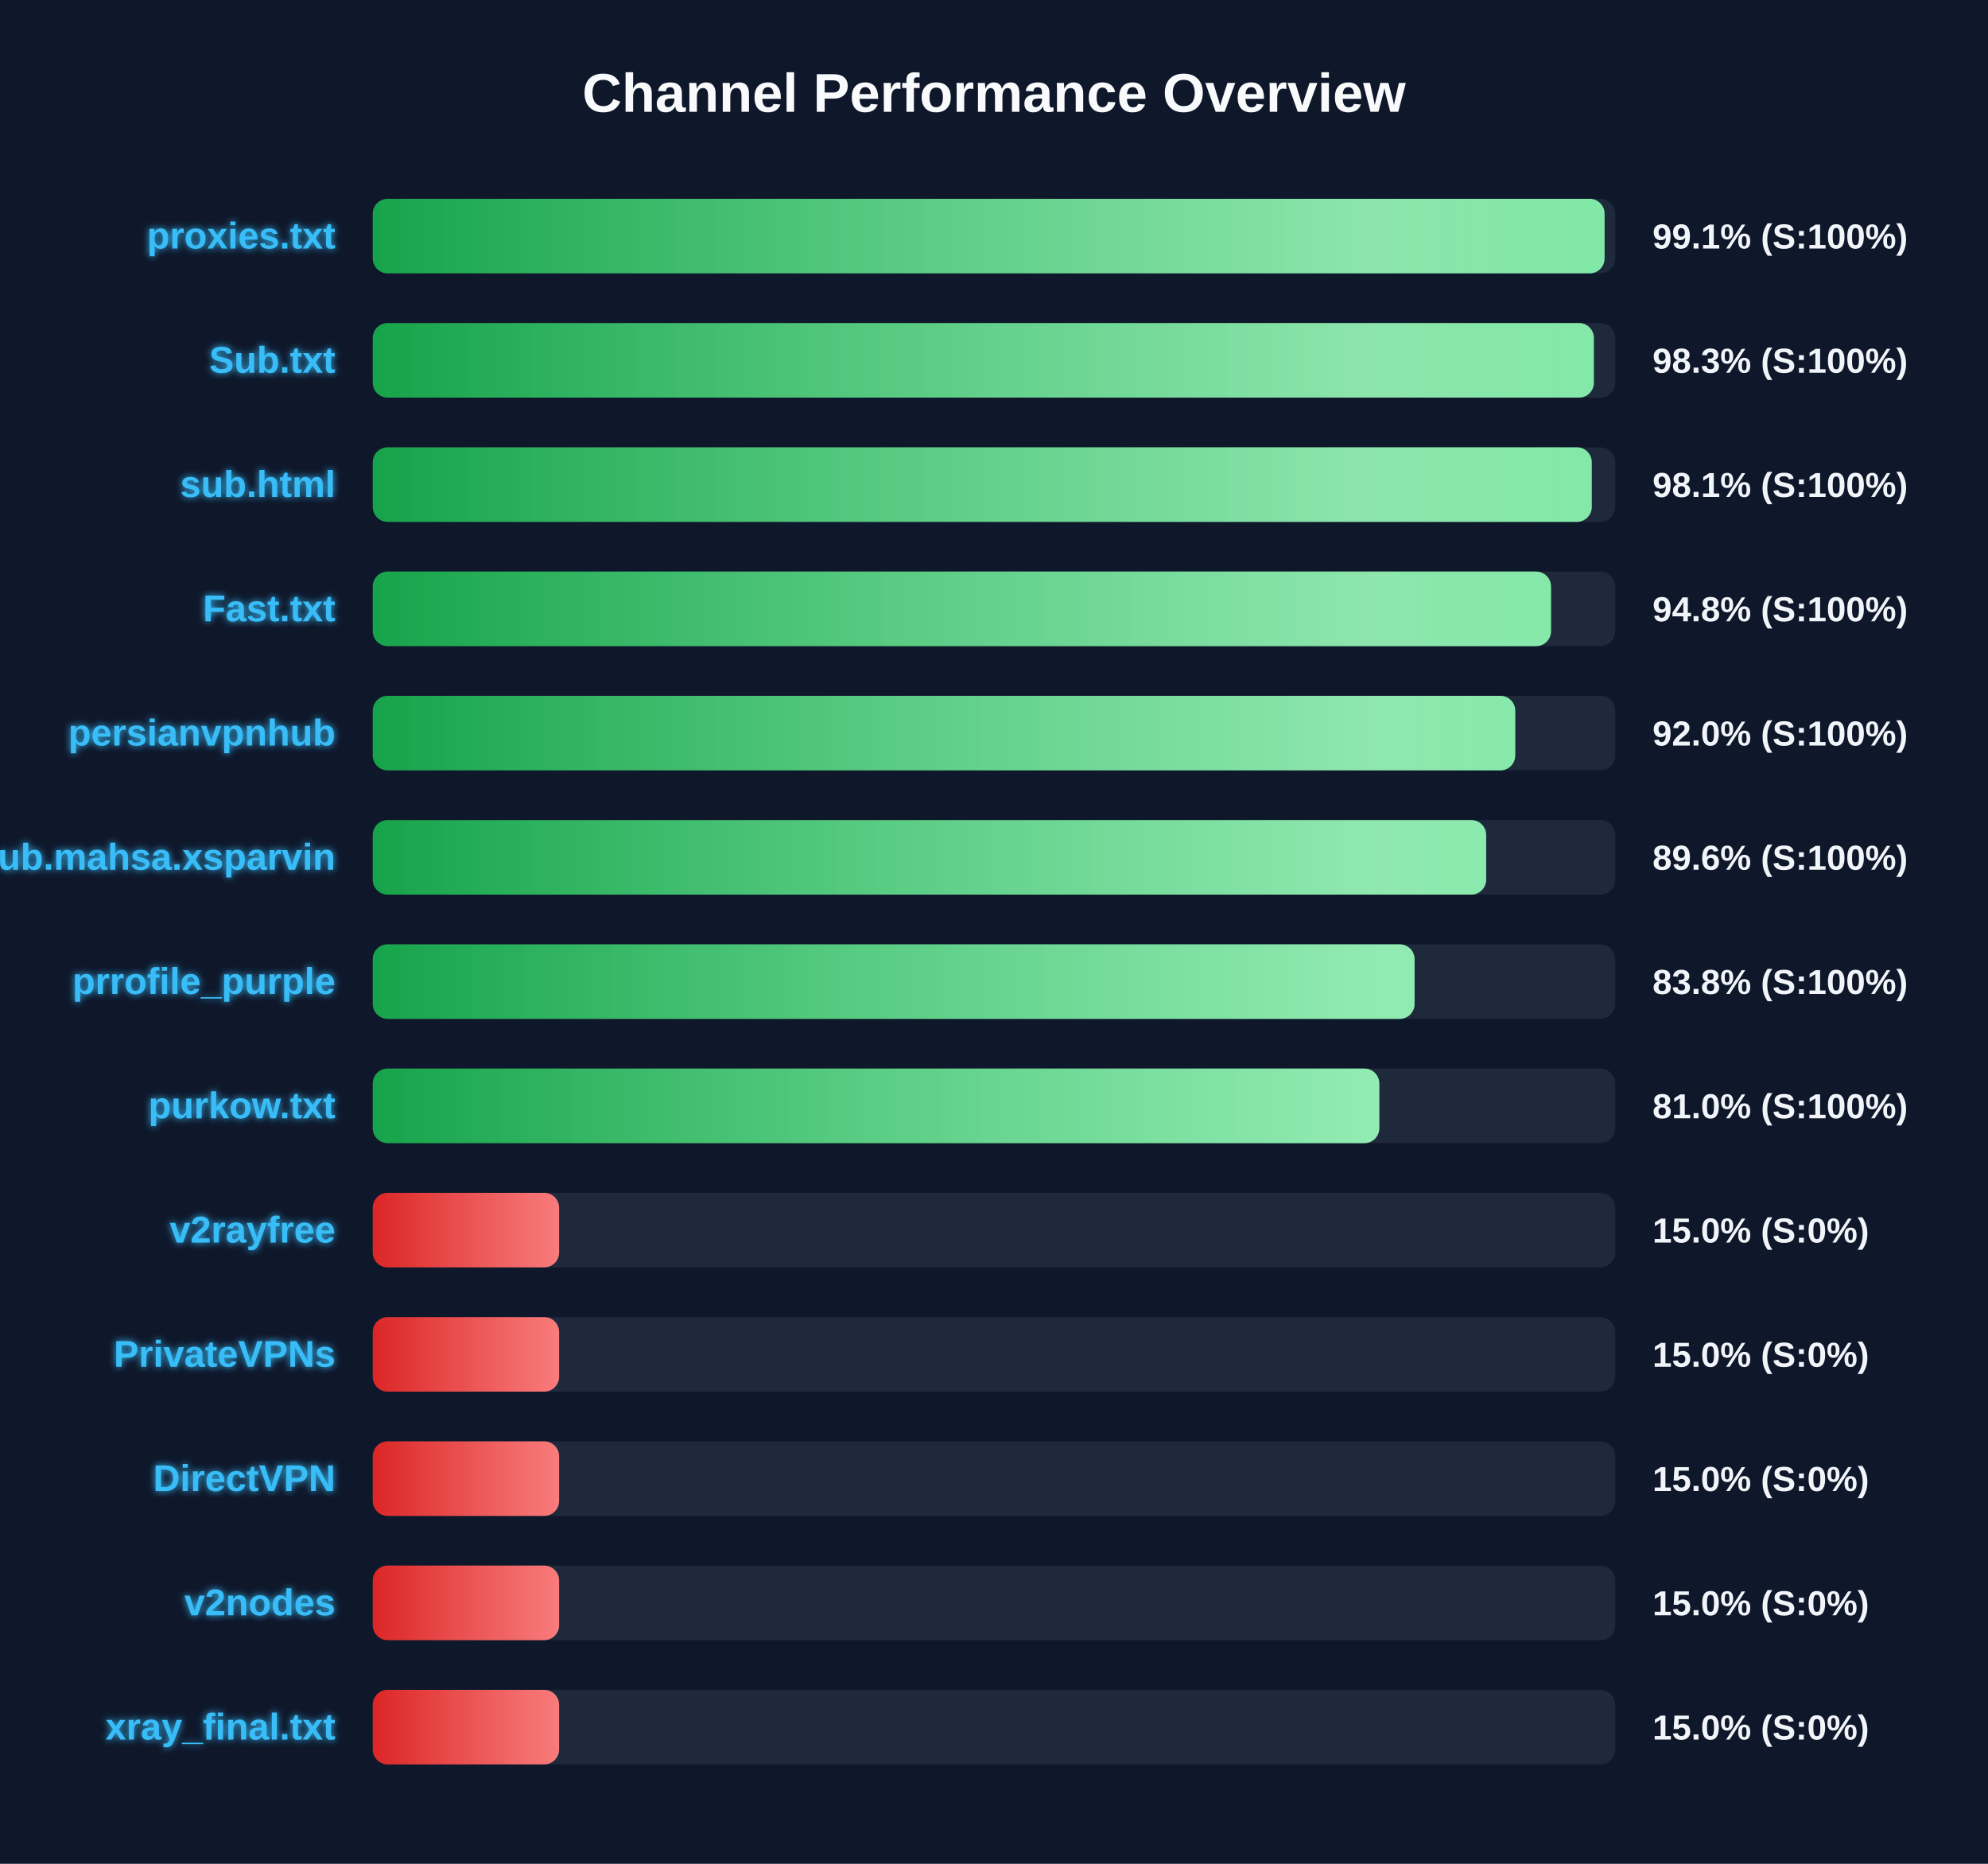
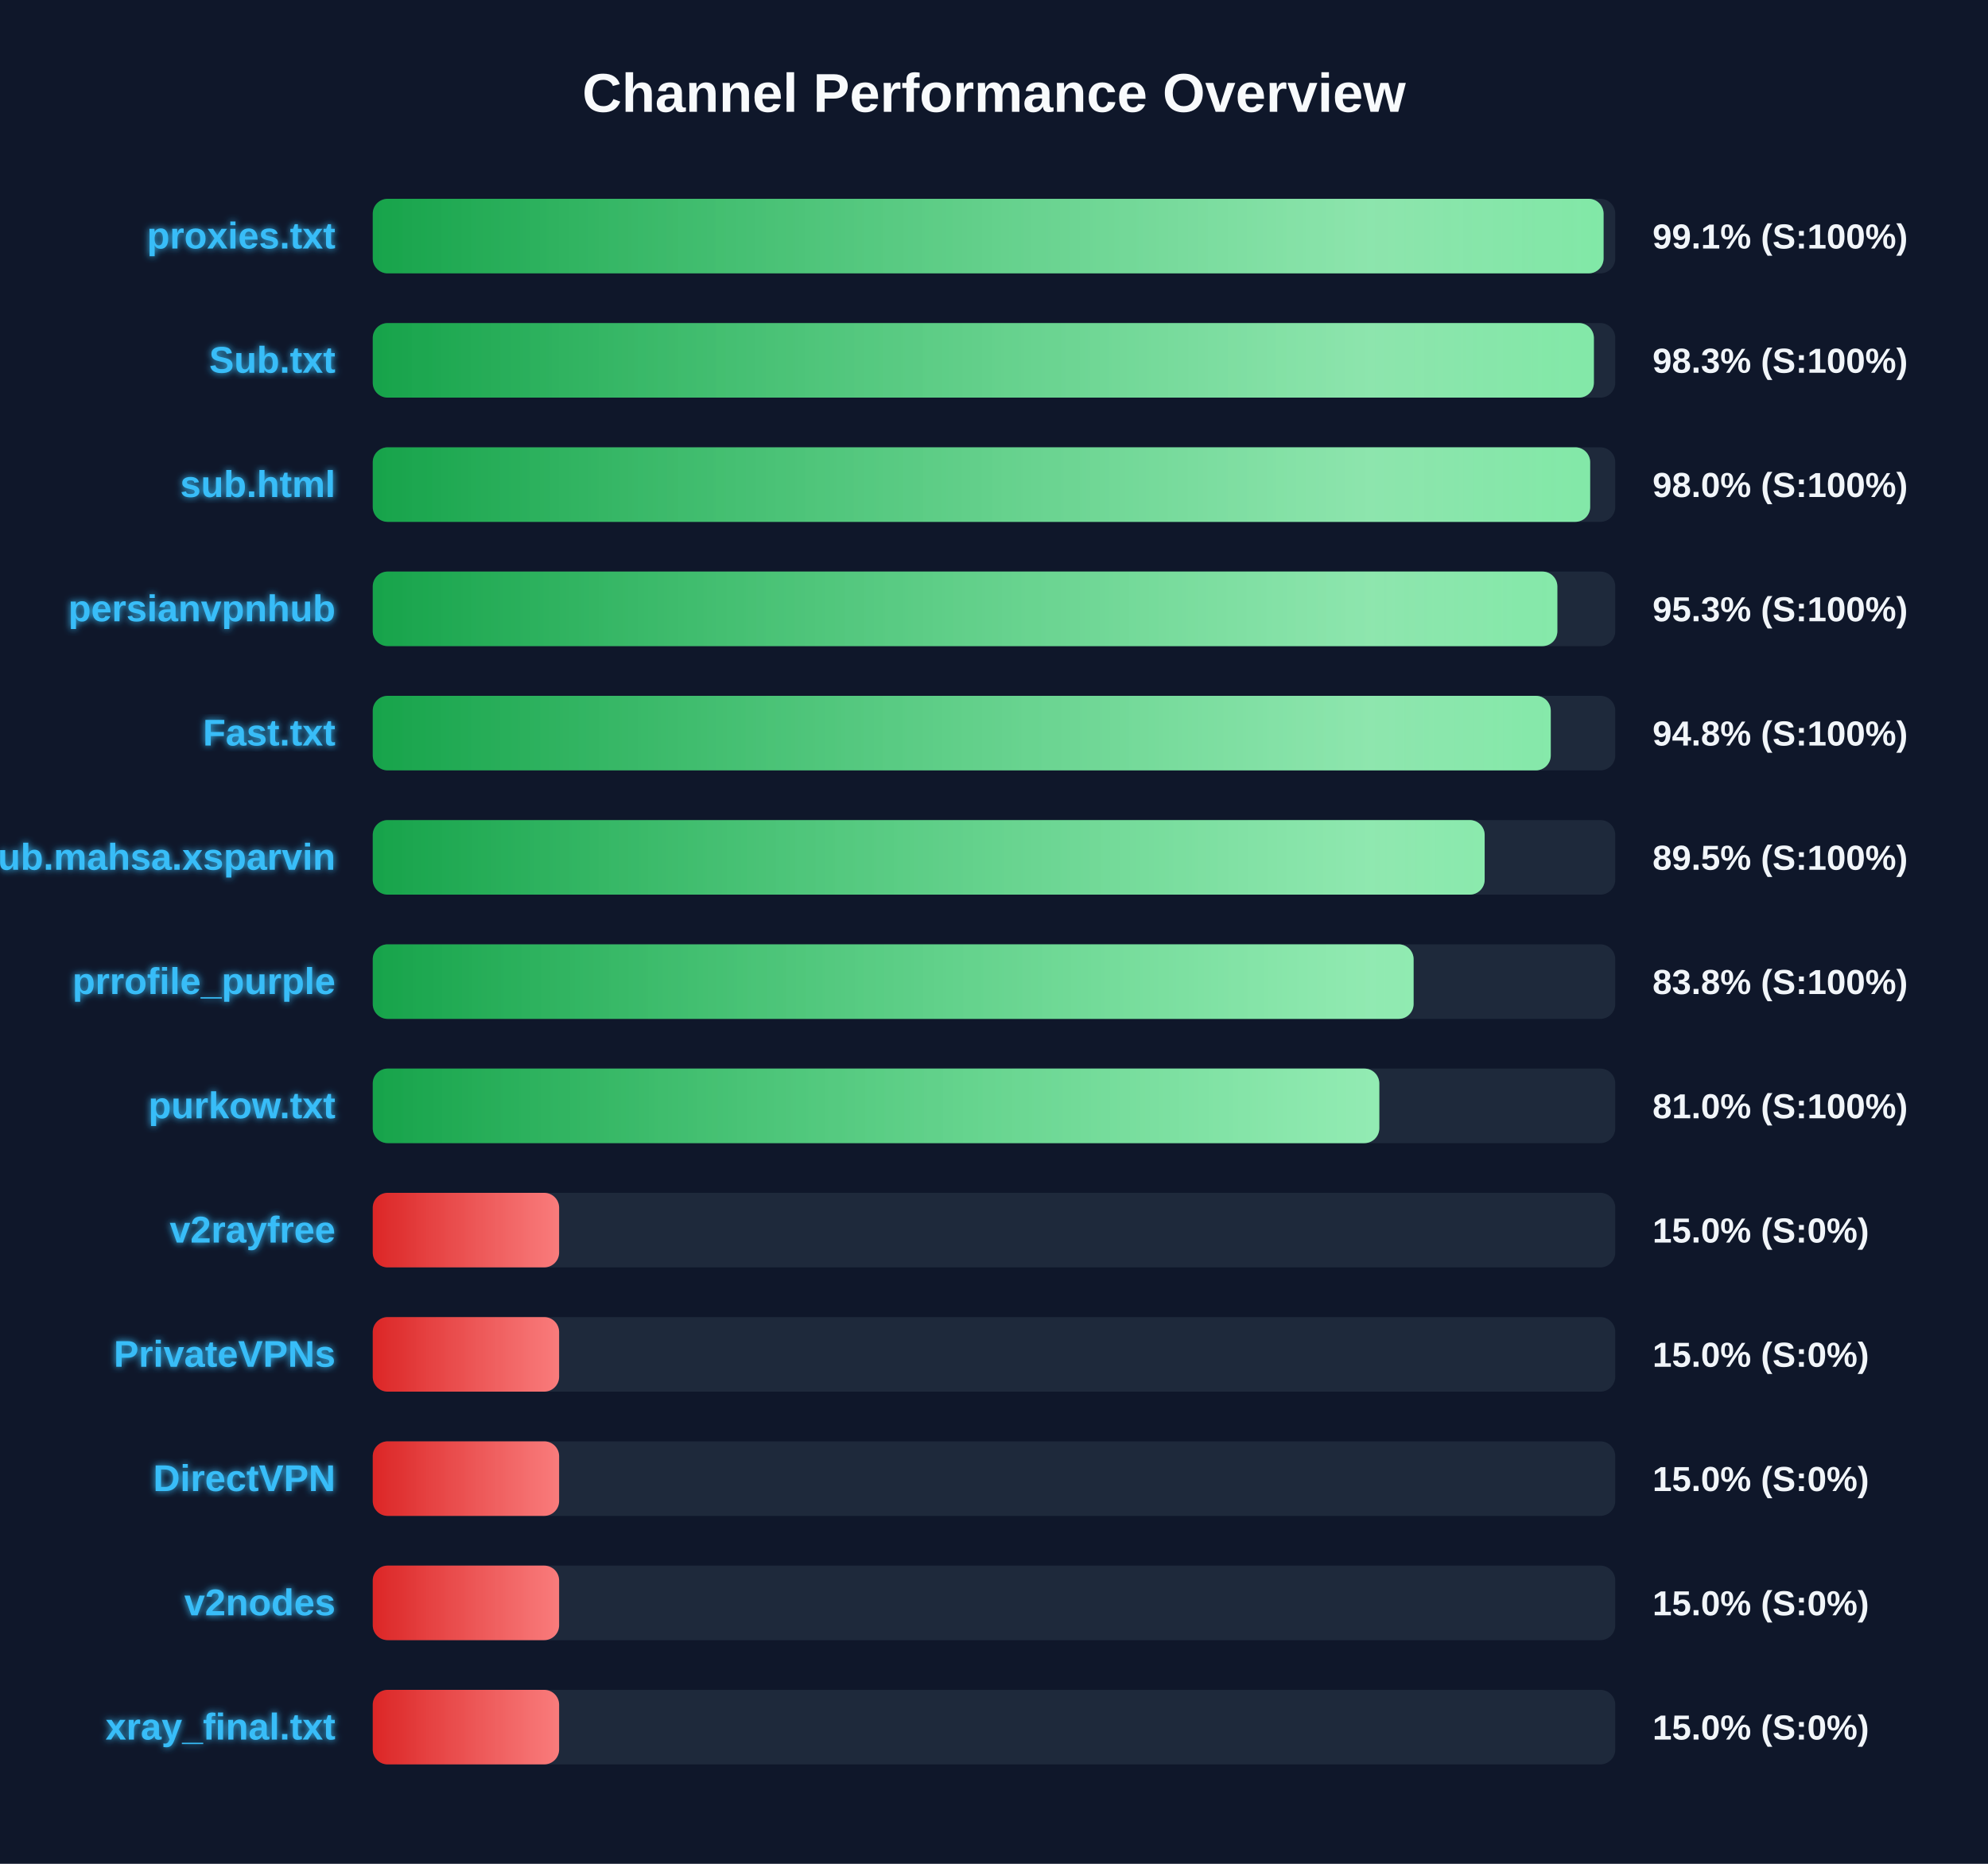
<svg xmlns="http://www.w3.org/2000/svg" width="800" height="750" version="1.1">
  <defs>
    <linearGradient id="grad-green" x1="0%" y1="0%" x2="100%" y2="0%">
      <stop offset="0%" stop-color="#16a34a" />
      <stop offset="100%" stop-color="#4ade80" />
    </linearGradient>
    <linearGradient id="grad-yellow" x1="0%" y1="0%" x2="100%" y2="0%">
      <stop offset="0%" stop-color="#ca8a04" />
      <stop offset="100%" stop-color="#fde047" />
    </linearGradient>
    <linearGradient id="grad-red" x1="0%" y1="0%" x2="100%" y2="0%">
      <stop offset="0%" stop-color="#dc2626" />
      <stop offset="100%" stop-color="#f87171" />
    </linearGradient>
    <linearGradient id="shimmer" x1="0%" y1="0%" x2="100%" y2="0%">
      <stop offset="0%" stop-color="rgba(255,255,255,0)" />
      <stop offset="50%" stop-color="rgba(255,255,255,0.4)" />
      <stop offset="100%" stop-color="rgba(255,255,255,0)" />
    </linearGradient>
    <filter id="glow" x="-20%" y="-20%" width="140%" height="140%">
      <feGaussianBlur stdDeviation="1.5" result="blur" />
      <feComposite in="SourceGraphic" in2="blur" operator="over" />
    </filter>
  </defs>
  <style>
        .bg-rect { fill: #0f172a; }
        .title { font: bold 22px 'Segoe UI', Arial, sans-serif; fill: #f8fafc; }
        .row { font: bold 15px 'Segoe UI', Arial, sans-serif; fill: #38bdf8; filter: url(#glow); }
        .score { font: bold 14px 'Segoe UI', Arial, sans-serif; fill: #f1f5f9; }
        @keyframes shimmer-anim {
            0% { transform: translateX(-100%); }
            100% { transform: translateX(200%); }
        }
        .shimmer-rect {
            animation: shimmer-anim 2.5s infinite linear;
        }
    </style>
  <rect width="100%" height="100%" class="bg-rect" />
  <text x="400" y="45" text-anchor="middle" class="title">Channel Performance Overview</text>
  <rect x="150" y="80" width="500" height="30" fill="#1e293b" rx="6" />
  <clipPath id="clip-0">
-     <rect x="150" y="80" width="495.7" height="30" rx="6" />
+     <rect x="150" y="80" width="495.3" height="30" rx="6" />
  </clipPath>
-   <rect x="150" y="80" width="495.7" height="30" fill="url(#grad-green)" rx="6" />
+   <rect x="150" y="80" width="495.3" height="30" fill="url(#grad-green)" rx="6" />
  <g clip-path="url(#clip-0)">
    <rect x="150" y="80" width="100%" height="30" fill="url(#shimmer)" class="shimmer-rect" />
  </g>
  <text x="135" y="100" text-anchor="end" class="row">proxies.txt</text>
  <text x="665" y="100" text-anchor="start" class="score">99.1% (S:100%)</text>
  <rect x="150" y="130" width="500" height="30" fill="#1e293b" rx="6" />
  <clipPath id="clip-1">
    <rect x="150" y="130" width="491.4" height="30" rx="6" />
  </clipPath>
  <rect x="150" y="130" width="491.4" height="30" fill="url(#grad-green)" rx="6" />
  <g clip-path="url(#clip-1)">
    <rect x="150" y="130" width="100%" height="30" fill="url(#shimmer)" class="shimmer-rect" />
  </g>
  <text x="135" y="150" text-anchor="end" class="row">Sub.txt</text>
  <text x="665" y="150" text-anchor="start" class="score">98.3% (S:100%)</text>
  <rect x="150" y="180" width="500" height="30" fill="#1e293b" rx="6" />
  <clipPath id="clip-2">
-     <rect x="150" y="180" width="490.55" height="30" rx="6" />
+     <rect x="150" y="180" width="489.9" height="30" rx="6" />
  </clipPath>
-   <rect x="150" y="180" width="490.55" height="30" fill="url(#grad-green)" rx="6" />
+   <rect x="150" y="180" width="489.9" height="30" fill="url(#grad-green)" rx="6" />
  <g clip-path="url(#clip-2)">
    <rect x="150" y="180" width="100%" height="30" fill="url(#shimmer)" class="shimmer-rect" />
  </g>
  <text x="135" y="200" text-anchor="end" class="row">sub.html</text>
-   <text x="665" y="200" text-anchor="start" class="score">98.1% (S:100%)</text>
+   <text x="665" y="200" text-anchor="start" class="score">98.0% (S:100%)</text>
  <rect x="150" y="230" width="500" height="30" fill="#1e293b" rx="6" />
  <clipPath id="clip-3">
-     <rect x="150" y="230" width="474.15" height="30" rx="6" />
+     <rect x="150" y="230" width="476.7" height="30" rx="6" />
  </clipPath>
-   <rect x="150" y="230" width="474.15" height="30" fill="url(#grad-green)" rx="6" />
+   <rect x="150" y="230" width="476.7" height="30" fill="url(#grad-green)" rx="6" />
  <g clip-path="url(#clip-3)">
    <rect x="150" y="230" width="100%" height="30" fill="url(#shimmer)" class="shimmer-rect" />
  </g>
-   <text x="135" y="250" text-anchor="end" class="row">Fast.txt</text>
-   <text x="665" y="250" text-anchor="start" class="score">94.8% (S:100%)</text>
+   <text x="135" y="250" text-anchor="end" class="row">persianvpnhub</text>
+   <text x="665" y="250" text-anchor="start" class="score">95.3% (S:100%)</text>
  <rect x="150" y="280" width="500" height="30" fill="#1e293b" rx="6" />
  <clipPath id="clip-4">
-     <rect x="150" y="280" width="459.75" height="30" rx="6" />
+     <rect x="150" y="280" width="474.05" height="30" rx="6" />
  </clipPath>
-   <rect x="150" y="280" width="459.75" height="30" fill="url(#grad-green)" rx="6" />
+   <rect x="150" y="280" width="474.05" height="30" fill="url(#grad-green)" rx="6" />
  <g clip-path="url(#clip-4)">
    <rect x="150" y="280" width="100%" height="30" fill="url(#shimmer)" class="shimmer-rect" />
  </g>
-   <text x="135" y="300" text-anchor="end" class="row">persianvpnhub</text>
-   <text x="665" y="300" text-anchor="start" class="score">92.0% (S:100%)</text>
+   <text x="135" y="300" text-anchor="end" class="row">Fast.txt</text>
+   <text x="665" y="300" text-anchor="start" class="score">94.8% (S:100%)</text>
  <rect x="150" y="330" width="500" height="30" fill="#1e293b" rx="6" />
  <clipPath id="clip-5">
-     <rect x="150" y="330" width="448.05" height="30" rx="6" />
+     <rect x="150" y="330" width="447.45" height="30" rx="6" />
  </clipPath>
-   <rect x="150" y="330" width="448.05" height="30" fill="url(#grad-green)" rx="6" />
+   <rect x="150" y="330" width="447.45" height="30" fill="url(#grad-green)" rx="6" />
  <g clip-path="url(#clip-5)">
    <rect x="150" y="330" width="100%" height="30" fill="url(#shimmer)" class="shimmer-rect" />
  </g>
  <text x="135" y="350" text-anchor="end" class="row">Sub.mahsa.xsparvin</text>
-   <text x="665" y="350" text-anchor="start" class="score">89.6% (S:100%)</text>
+   <text x="665" y="350" text-anchor="start" class="score">89.5% (S:100%)</text>
  <rect x="150" y="380" width="500" height="30" fill="#1e293b" rx="6" />
  <clipPath id="clip-6">
-     <rect x="150" y="380" width="419.25" height="30" rx="6" />
+     <rect x="150" y="380" width="418.85" height="30" rx="6" />
  </clipPath>
-   <rect x="150" y="380" width="419.25" height="30" fill="url(#grad-green)" rx="6" />
+   <rect x="150" y="380" width="418.85" height="30" fill="url(#grad-green)" rx="6" />
  <g clip-path="url(#clip-6)">
    <rect x="150" y="380" width="100%" height="30" fill="url(#shimmer)" class="shimmer-rect" />
  </g>
  <text x="135" y="400" text-anchor="end" class="row">prrofile_purple</text>
  <text x="665" y="400" text-anchor="start" class="score">83.8% (S:100%)</text>
  <rect x="150" y="430" width="500" height="30" fill="#1e293b" rx="6" />
  <clipPath id="clip-7">
    <rect x="150" y="430" width="405.05" height="30" rx="6" />
  </clipPath>
  <rect x="150" y="430" width="405.05" height="30" fill="url(#grad-green)" rx="6" />
  <g clip-path="url(#clip-7)">
    <rect x="150" y="430" width="100%" height="30" fill="url(#shimmer)" class="shimmer-rect" />
  </g>
  <text x="135" y="450" text-anchor="end" class="row">purkow.txt</text>
  <text x="665" y="450" text-anchor="start" class="score">81.0% (S:100%)</text>
  <rect x="150" y="480" width="500" height="30" fill="#1e293b" rx="6" />
  <clipPath id="clip-8">
    <rect x="150" y="480" width="75.0" height="30" rx="6" />
  </clipPath>
  <rect x="150" y="480" width="75.0" height="30" fill="url(#grad-red)" rx="6" />
  <g clip-path="url(#clip-8)">
    <rect x="150" y="480" width="100%" height="30" fill="url(#shimmer)" class="shimmer-rect" />
  </g>
  <text x="135" y="500" text-anchor="end" class="row">v2rayfree</text>
  <text x="665" y="500" text-anchor="start" class="score">15.0% (S:0%)</text>
  <rect x="150" y="530" width="500" height="30" fill="#1e293b" rx="6" />
  <clipPath id="clip-9">
    <rect x="150" y="530" width="75.0" height="30" rx="6" />
  </clipPath>
  <rect x="150" y="530" width="75.0" height="30" fill="url(#grad-red)" rx="6" />
  <g clip-path="url(#clip-9)">
    <rect x="150" y="530" width="100%" height="30" fill="url(#shimmer)" class="shimmer-rect" />
  </g>
  <text x="135" y="550" text-anchor="end" class="row">PrivateVPNs</text>
  <text x="665" y="550" text-anchor="start" class="score">15.0% (S:0%)</text>
  <rect x="150" y="580" width="500" height="30" fill="#1e293b" rx="6" />
  <clipPath id="clip-10">
    <rect x="150" y="580" width="75.0" height="30" rx="6" />
  </clipPath>
  <rect x="150" y="580" width="75.0" height="30" fill="url(#grad-red)" rx="6" />
  <g clip-path="url(#clip-10)">
    <rect x="150" y="580" width="100%" height="30" fill="url(#shimmer)" class="shimmer-rect" />
  </g>
  <text x="135" y="600" text-anchor="end" class="row">DirectVPN</text>
  <text x="665" y="600" text-anchor="start" class="score">15.0% (S:0%)</text>
  <rect x="150" y="630" width="500" height="30" fill="#1e293b" rx="6" />
  <clipPath id="clip-11">
    <rect x="150" y="630" width="75.0" height="30" rx="6" />
  </clipPath>
  <rect x="150" y="630" width="75.0" height="30" fill="url(#grad-red)" rx="6" />
  <g clip-path="url(#clip-11)">
    <rect x="150" y="630" width="100%" height="30" fill="url(#shimmer)" class="shimmer-rect" />
  </g>
  <text x="135" y="650" text-anchor="end" class="row">v2nodes</text>
  <text x="665" y="650" text-anchor="start" class="score">15.0% (S:0%)</text>
  <rect x="150" y="680" width="500" height="30" fill="#1e293b" rx="6" />
  <clipPath id="clip-12">
    <rect x="150" y="680" width="75.0" height="30" rx="6" />
  </clipPath>
  <rect x="150" y="680" width="75.0" height="30" fill="url(#grad-red)" rx="6" />
  <g clip-path="url(#clip-12)">
    <rect x="150" y="680" width="100%" height="30" fill="url(#shimmer)" class="shimmer-rect" />
  </g>
  <text x="135" y="700" text-anchor="end" class="row">xray_final.txt</text>
  <text x="665" y="700" text-anchor="start" class="score">15.0% (S:0%)</text>
</svg>
